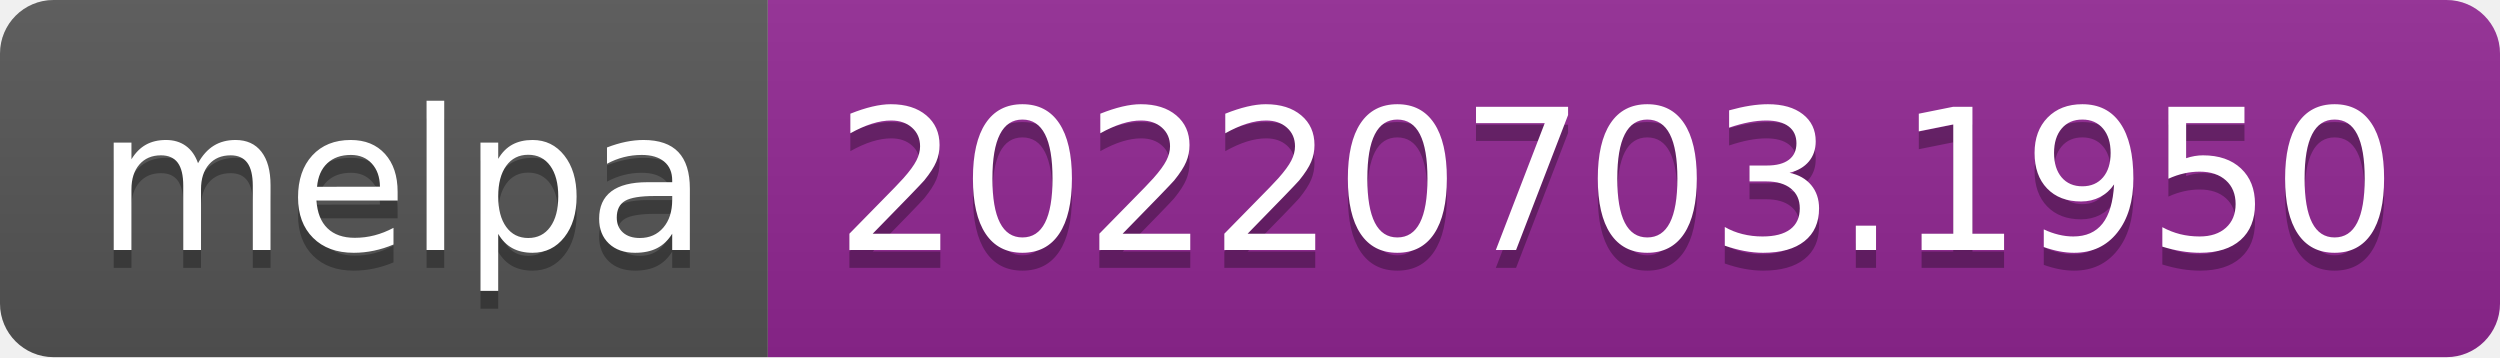
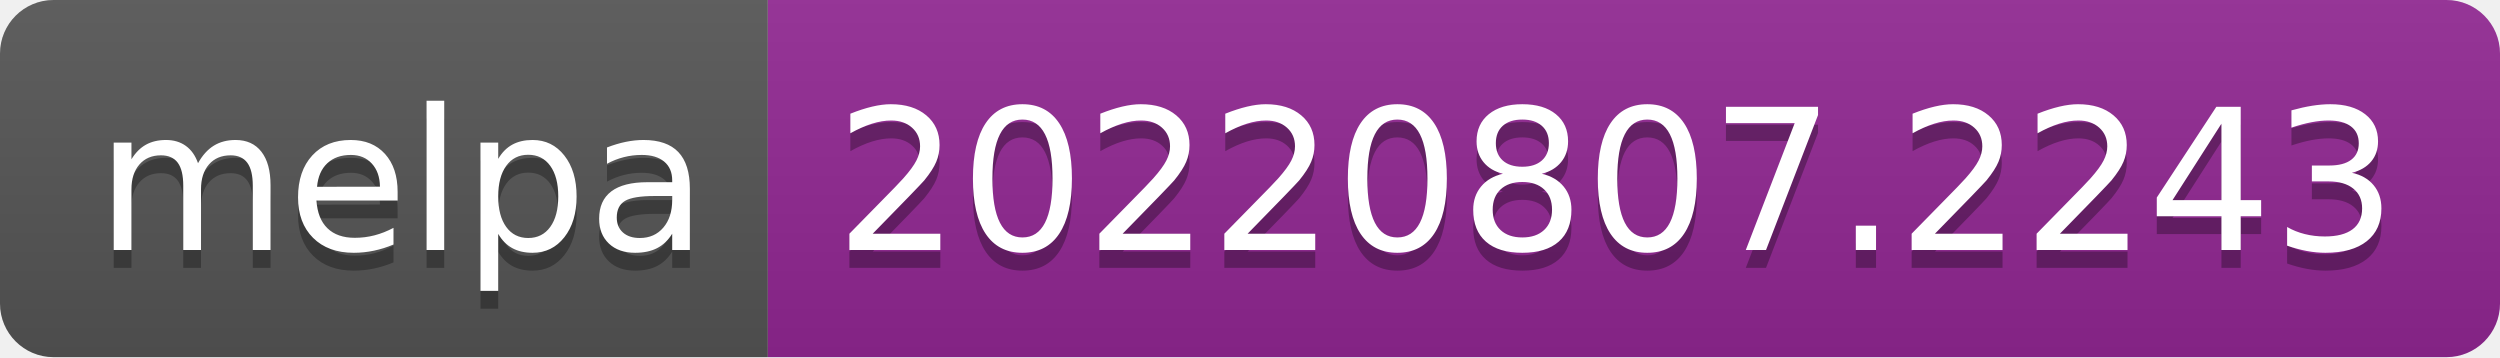
- <svg xmlns="http://www.w3.org/2000/svg" width="140" height="20" role="img" aria-label="melpa: 20220703.1950">
+ <svg xmlns="http://www.w3.org/2000/svg" width="140" height="20" role="img" aria-label="melpa: 20220807.2243">
  <linearGradient id="s" x2="0" y2="100%">
    <stop offset="0" stop-color="#bbb" stop-opacity=".1" />
    <stop offset="1" stop-opacity=".1" />
  </linearGradient>
  <clipPath id="r">
    <rect width="140" height="20" rx="3" fill="#fff" />
  </clipPath>
  <g clip-path="url(#r)">
    <rect width="43" height="20" fill="#555" />
    <rect x="43" width="97" height="20" fill="#922793" />
    <rect width="140" height="20" fill="url(#s)" />
  </g>
  <g fill="#fff" text-anchor="middle" font-family="Verdana,Geneva,DejaVu Sans,sans-serif" text-rendering="geometricPrecision" font-size="110">
    <text aria-hidden="true" x="225" y="150" fill="#010101" fill-opacity=".3" transform="scale(.1)" textLength="330">melpa</text>
    <text x="225" y="140" transform="scale(.1)" fill="#fff" textLength="330">melpa</text>
-     <text aria-hidden="true" x="905" y="150" fill="#010101" fill-opacity=".3" transform="scale(.1)" textLength="870">20220703.1950</text>
-     <text x="905" y="140" transform="scale(.1)" fill="#fff" textLength="870">20220703.1950</text>
+     <text aria-hidden="true" x="905" y="150" fill="#010101" fill-opacity=".3" transform="scale(.1)" textLength="870">20220807.2243</text>
+     <text x="905" y="140" transform="scale(.1)" fill="#fff" textLength="870">20220807.2243</text>
  </g>
</svg>
